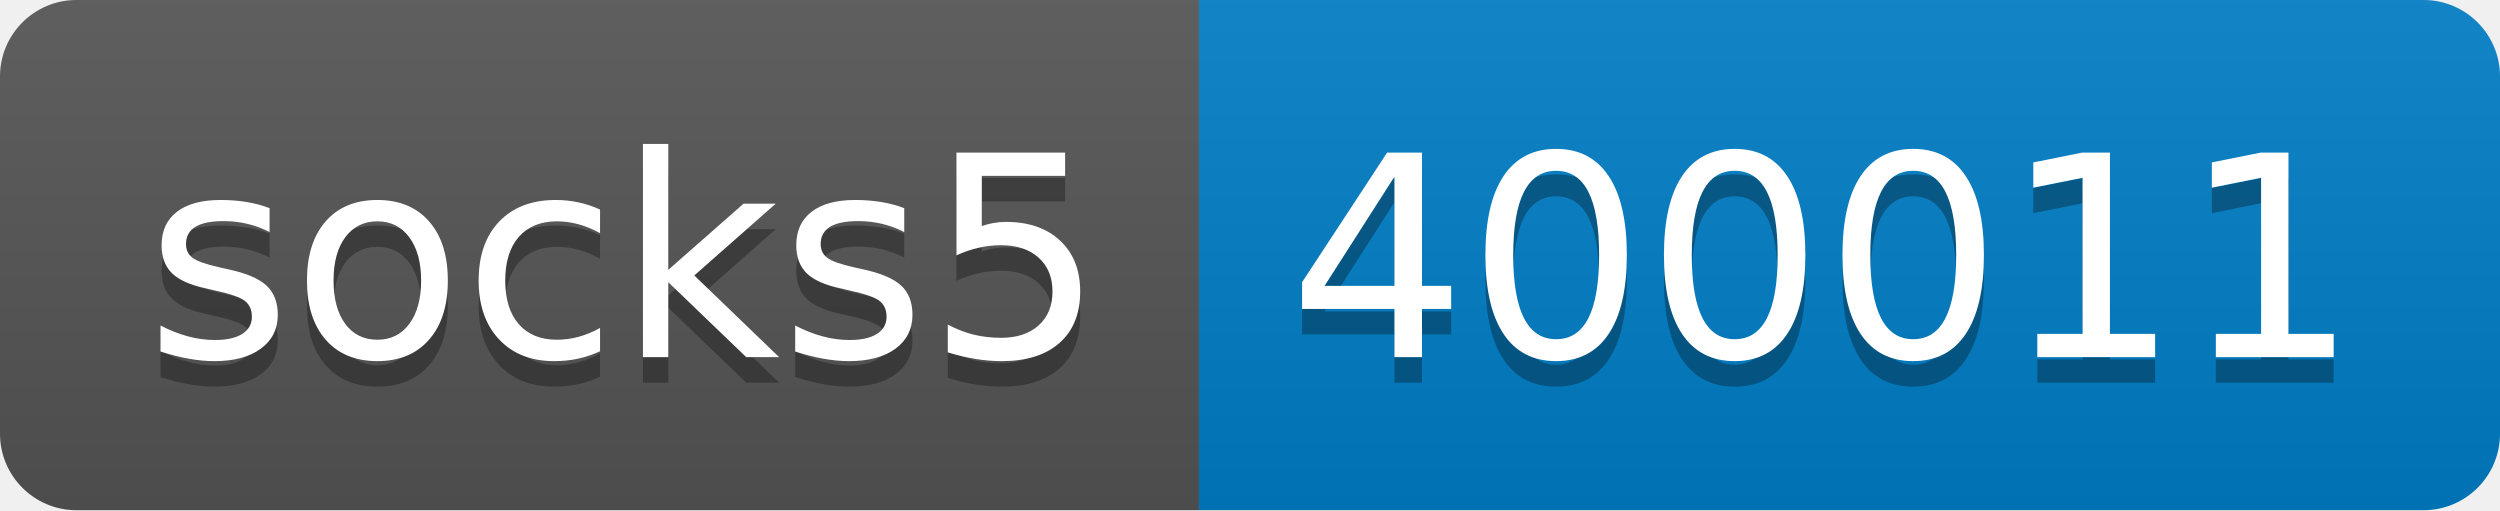
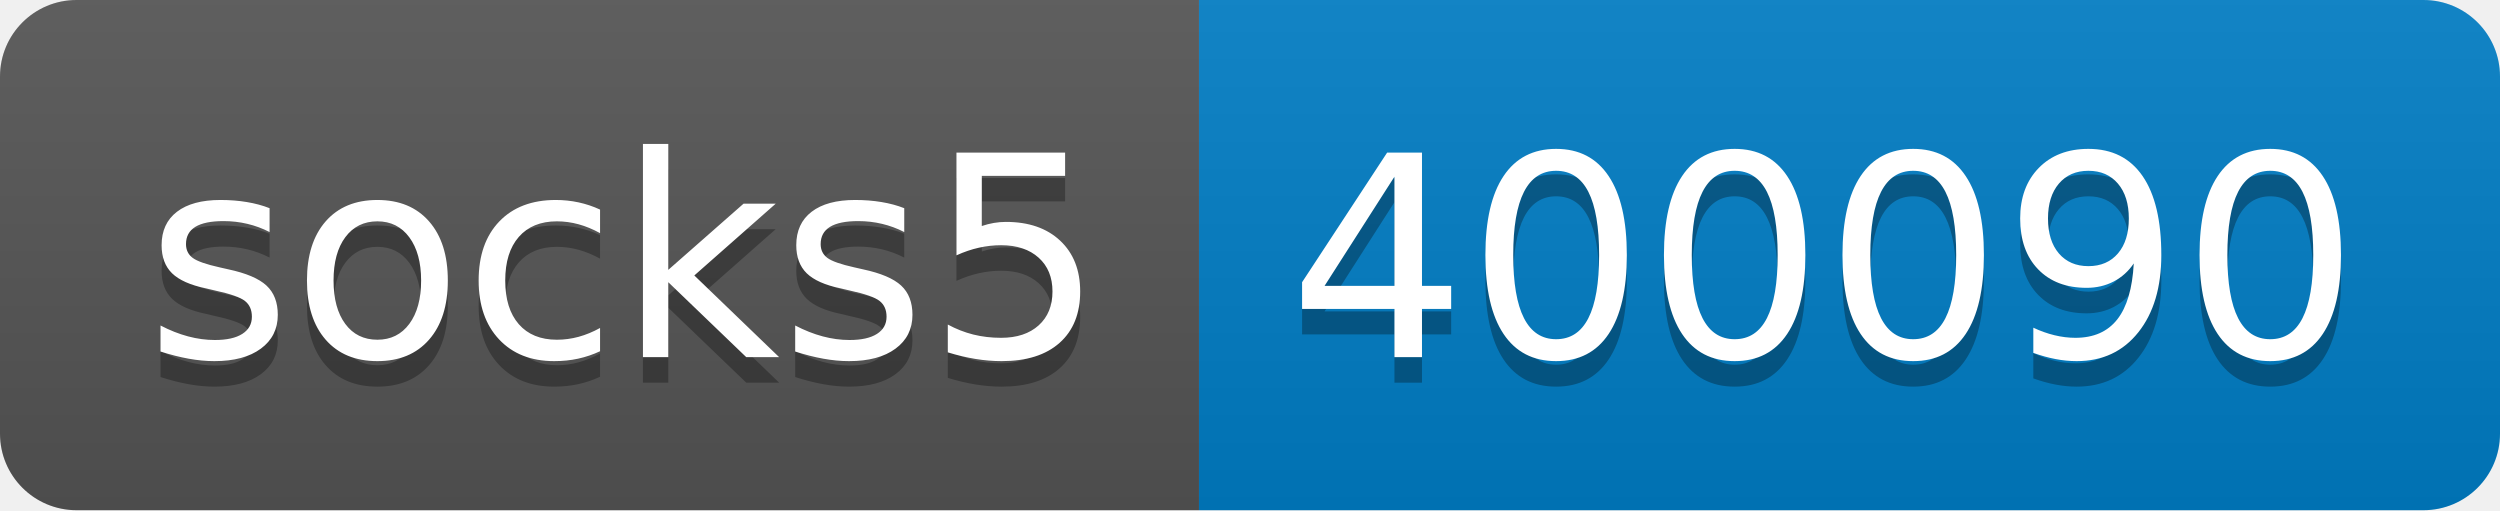
- <svg xmlns="http://www.w3.org/2000/svg" width="98" height="20" role="img" aria-label="socks5: 400011">
+ <svg xmlns="http://www.w3.org/2000/svg" width="98" height="20" role="img" aria-label="socks5: 400090">
  <linearGradient id="s" x2="0" y2="100%">
    <stop offset="0" stop-color="#bbb" stop-opacity=".1" />
    <stop offset="1" stop-opacity=".1" />
  </linearGradient>
  <clipPath id="r">
    <rect width="98" height="20" rx="3" fill="#fff" />
  </clipPath>
  <g clip-path="url(#r)">
    <rect width="47" height="20" fill="#555" />
    <rect x="47" width="51" height="20" fill="#007ec6" />
    <rect width="98" height="20" fill="url(#s)" />
  </g>
  <g fill="#fff" text-anchor="middle" font-family="Verdana,Geneva,DejaVu Sans,sans-serif" text-rendering="geometricPrecision" font-size="110">
    <text aria-hidden="true" x="245" y="150" fill="#010101" fill-opacity=".3" transform="scale(.1)" textLength="370">socks5</text>
    <text x="245" y="140" transform="scale(.1)" fill="#fff" textLength="370">socks5</text>
-     <text aria-hidden="true" x="715" y="150" fill="#010101" fill-opacity=".3" transform="scale(.1)" textLength="410">400011</text>
-     <text x="715" y="140" transform="scale(.1)" fill="#fff" textLength="410">400011</text>
+     <text aria-hidden="true" x="715" y="150" fill="#010101" fill-opacity=".3" transform="scale(.1)" textLength="410">400090</text>
+     <text x="715" y="140" transform="scale(.1)" fill="#fff" textLength="410">400090</text>
  </g>
</svg>
